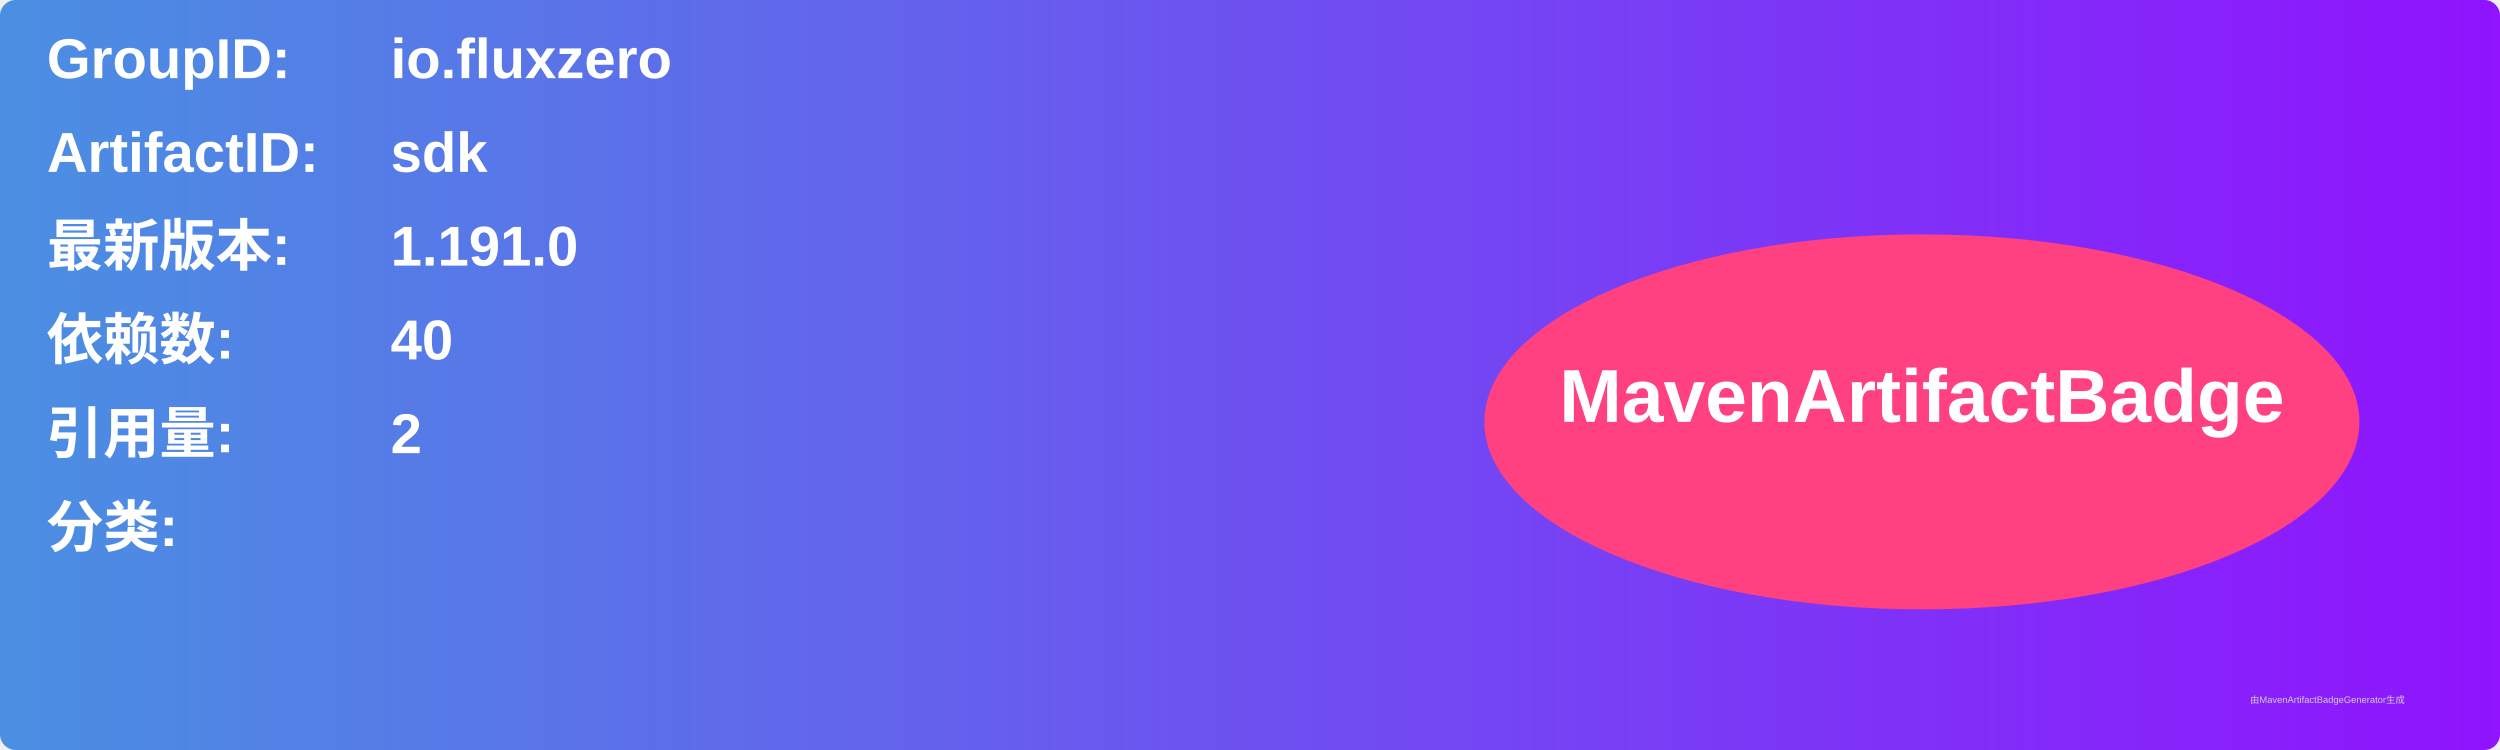
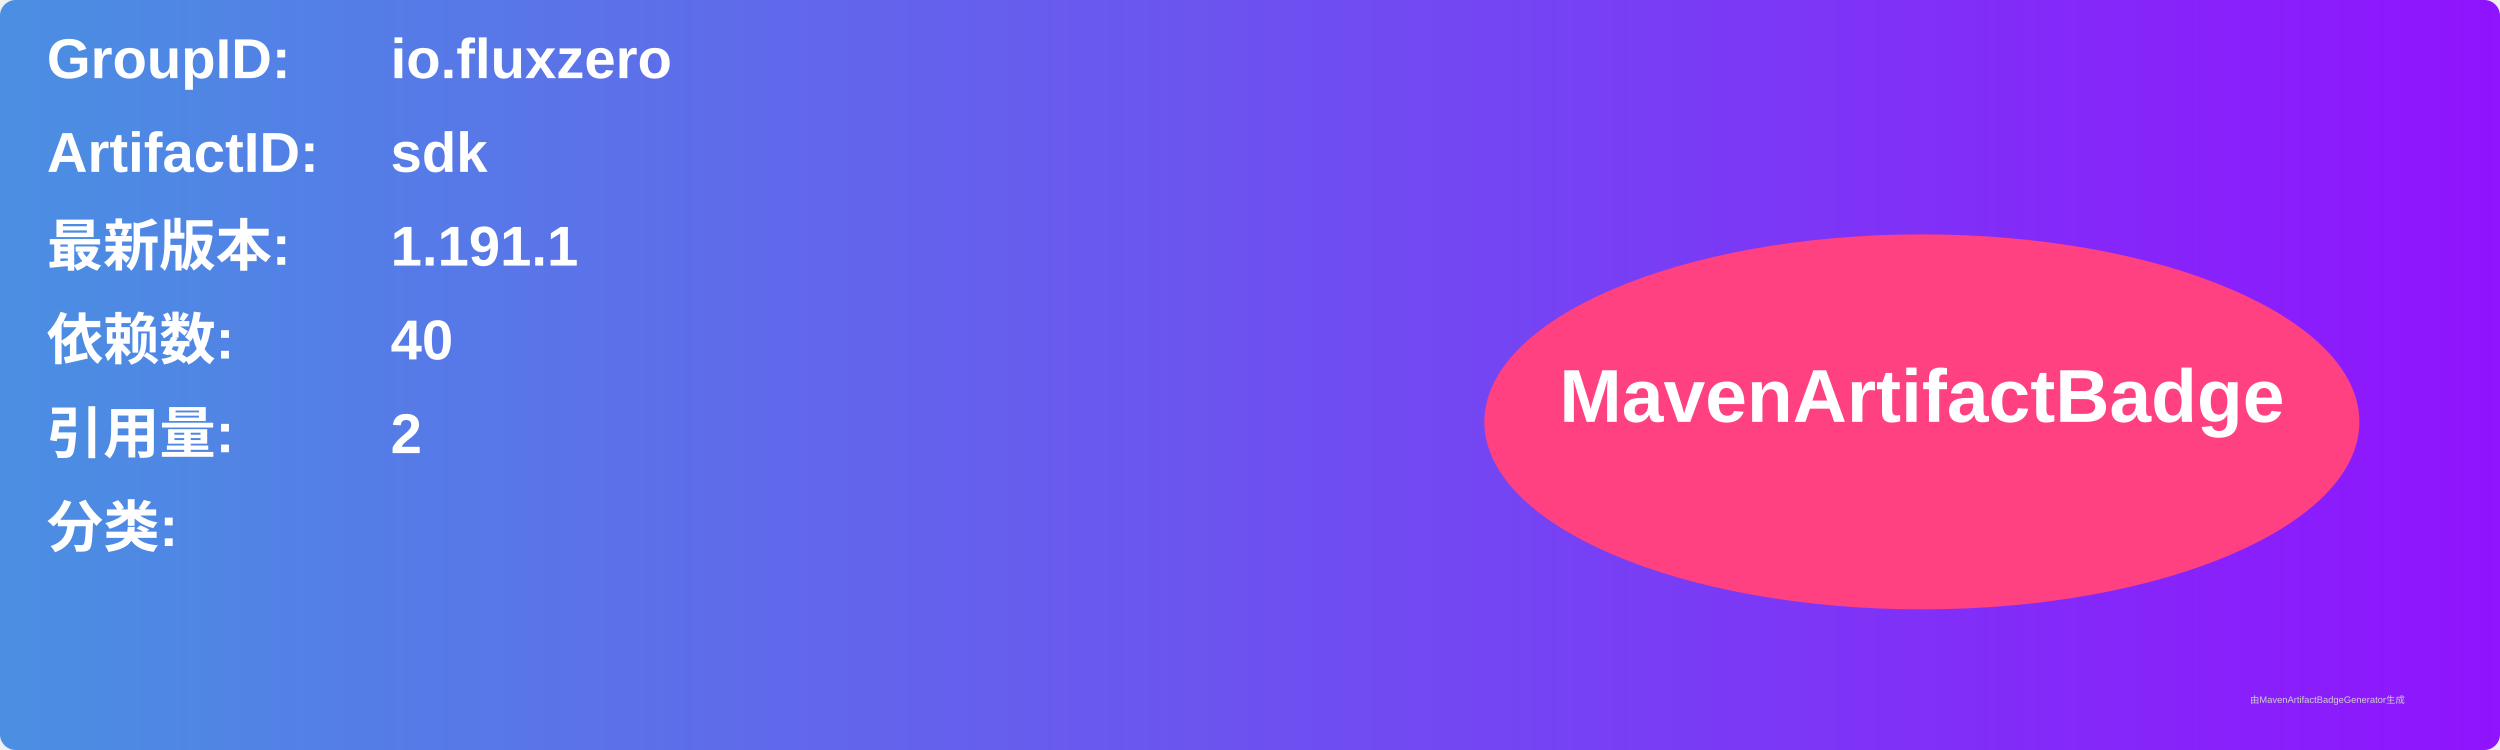
<svg xmlns="http://www.w3.org/2000/svg" width="800" height="240" viewBox="0 0 800 240">
  <linearGradient id="grad" x1="0%" y1="0%" x2="100%" y2="0%">
    <stop offset="0%" stop-color="#4a90e2" />
    <stop offset="100%" stop-color="#9013fe" />
  </linearGradient>
  <rect width="100%" height="100%" rx="5" ry="5" fill="url(#grad)" />
  <g transform="translate(15, 15)">
    <text x="0" y="10" font-family="Arial" font-size="18" fill="white" font-weight="bold" width="260">GroupID:</text>
    <text x="110" y="10" font-family="Arial" font-size="18" fill="white" font-weight="bold" width="460">io.fluxzero</text>
    <text x="0" y="40" font-family="Arial" font-size="18" fill="white" font-weight="bold" width="260">ArtifactID:</text>
    <text x="110" y="40" font-family="Arial" font-size="18" fill="white" font-weight="bold" width="460">sdk</text>
    <text x="0" y="70" font-family="Arial" font-size="18" fill="white" font-weight="bold">最新版本:</text>
    <text x="110" y="70" font-family="Arial" font-size="18" fill="white" font-weight="bold">
-       <tspan font-weight="bold">1.191.0</tspan>
+       <tspan font-weight="bold">1.191.1</tspan>
    </text>
    <text x="0" y="100" font-family="Arial" font-size="18" fill="white" font-weight="bold">依赖数: </text>
    <text x="110" y="100" font-family="Arial" font-size="18" fill="white">
      <tspan font-weight="bold">40</tspan>
    </text>
    <text x="0" y="130" font-family="Arial" font-size="18" fill="white" font-weight="bold">引用量: </text>
    <text x="110" y="130" font-family="Arial" font-size="18" fill="white">
      <tspan font-weight="bold">2</tspan>
    </text>
    <text x="0" y="160" font-family="Arial" font-size="18" fill="white" font-weight="bold">分类:</text>
    <text x="10" y="190" font-family="Arial" font-size="10" fill="white">
      <tspan font-weight="bold" />
    </text>
    <ellipse cx="600" cy="120" rx="140" ry="60" fill="#ff4081" />
    <text x="600" y="120" text-anchor="middle" font-family="Arial" font-size="24" fill="white" font-weight="bold">MavenArtifactBadge</text>
  </g>
  <text x="720" y="225" font-family="Arial" font-size="3" fill="#d0d0d0">由MavenArtifactBadgeGenerator生成</text>
</svg>
